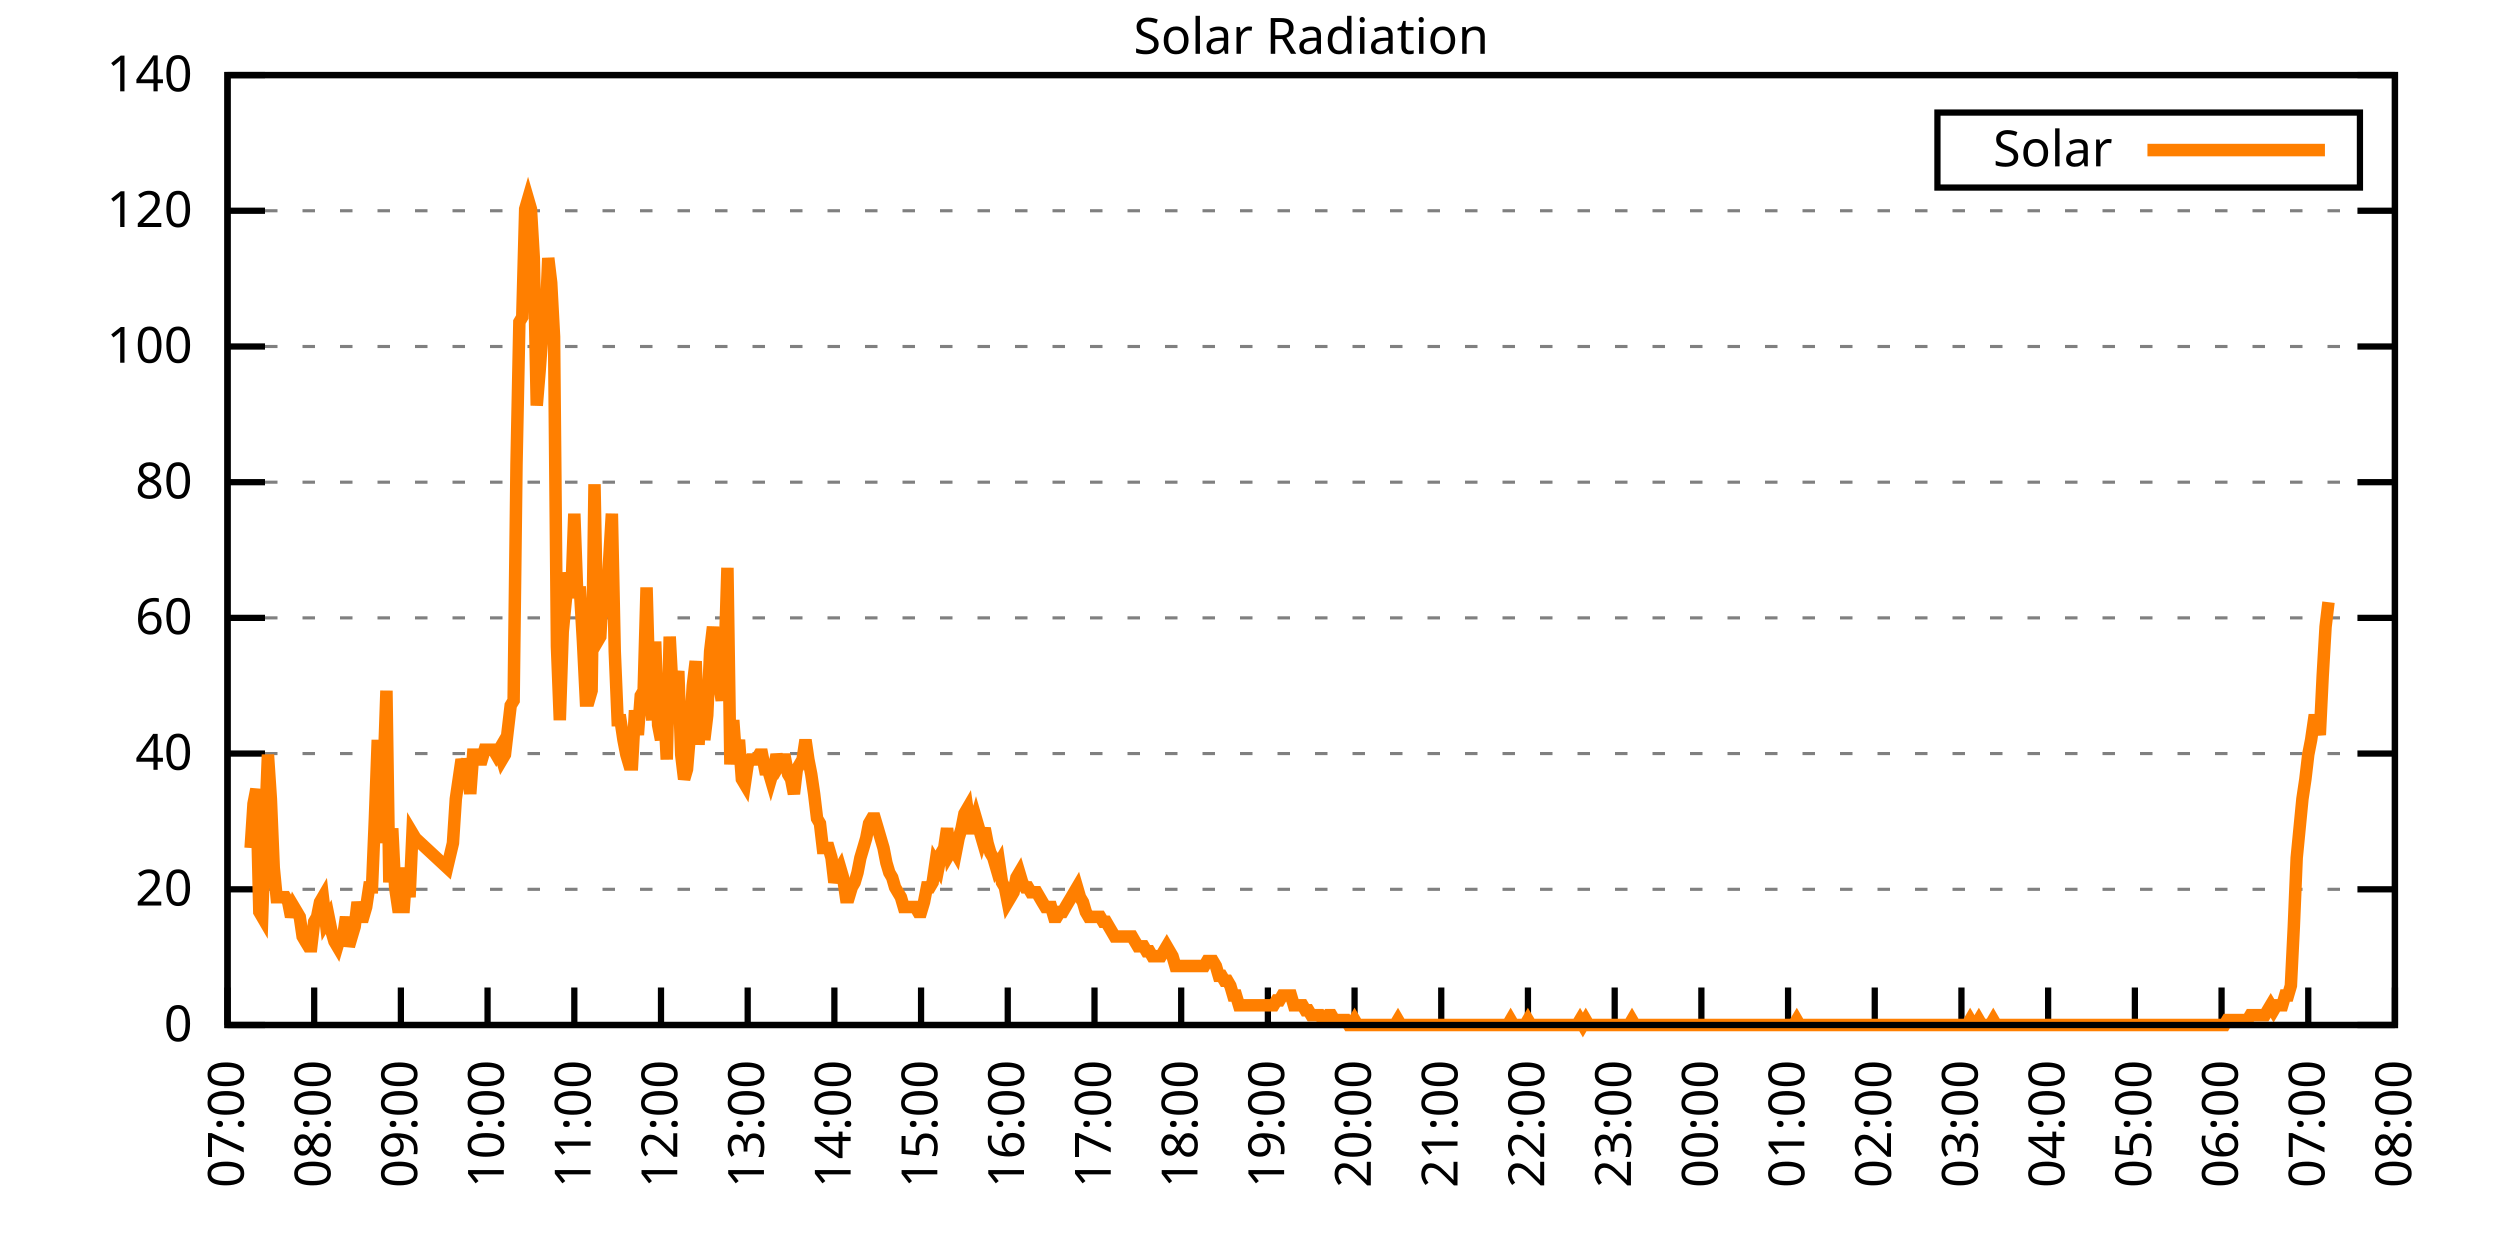
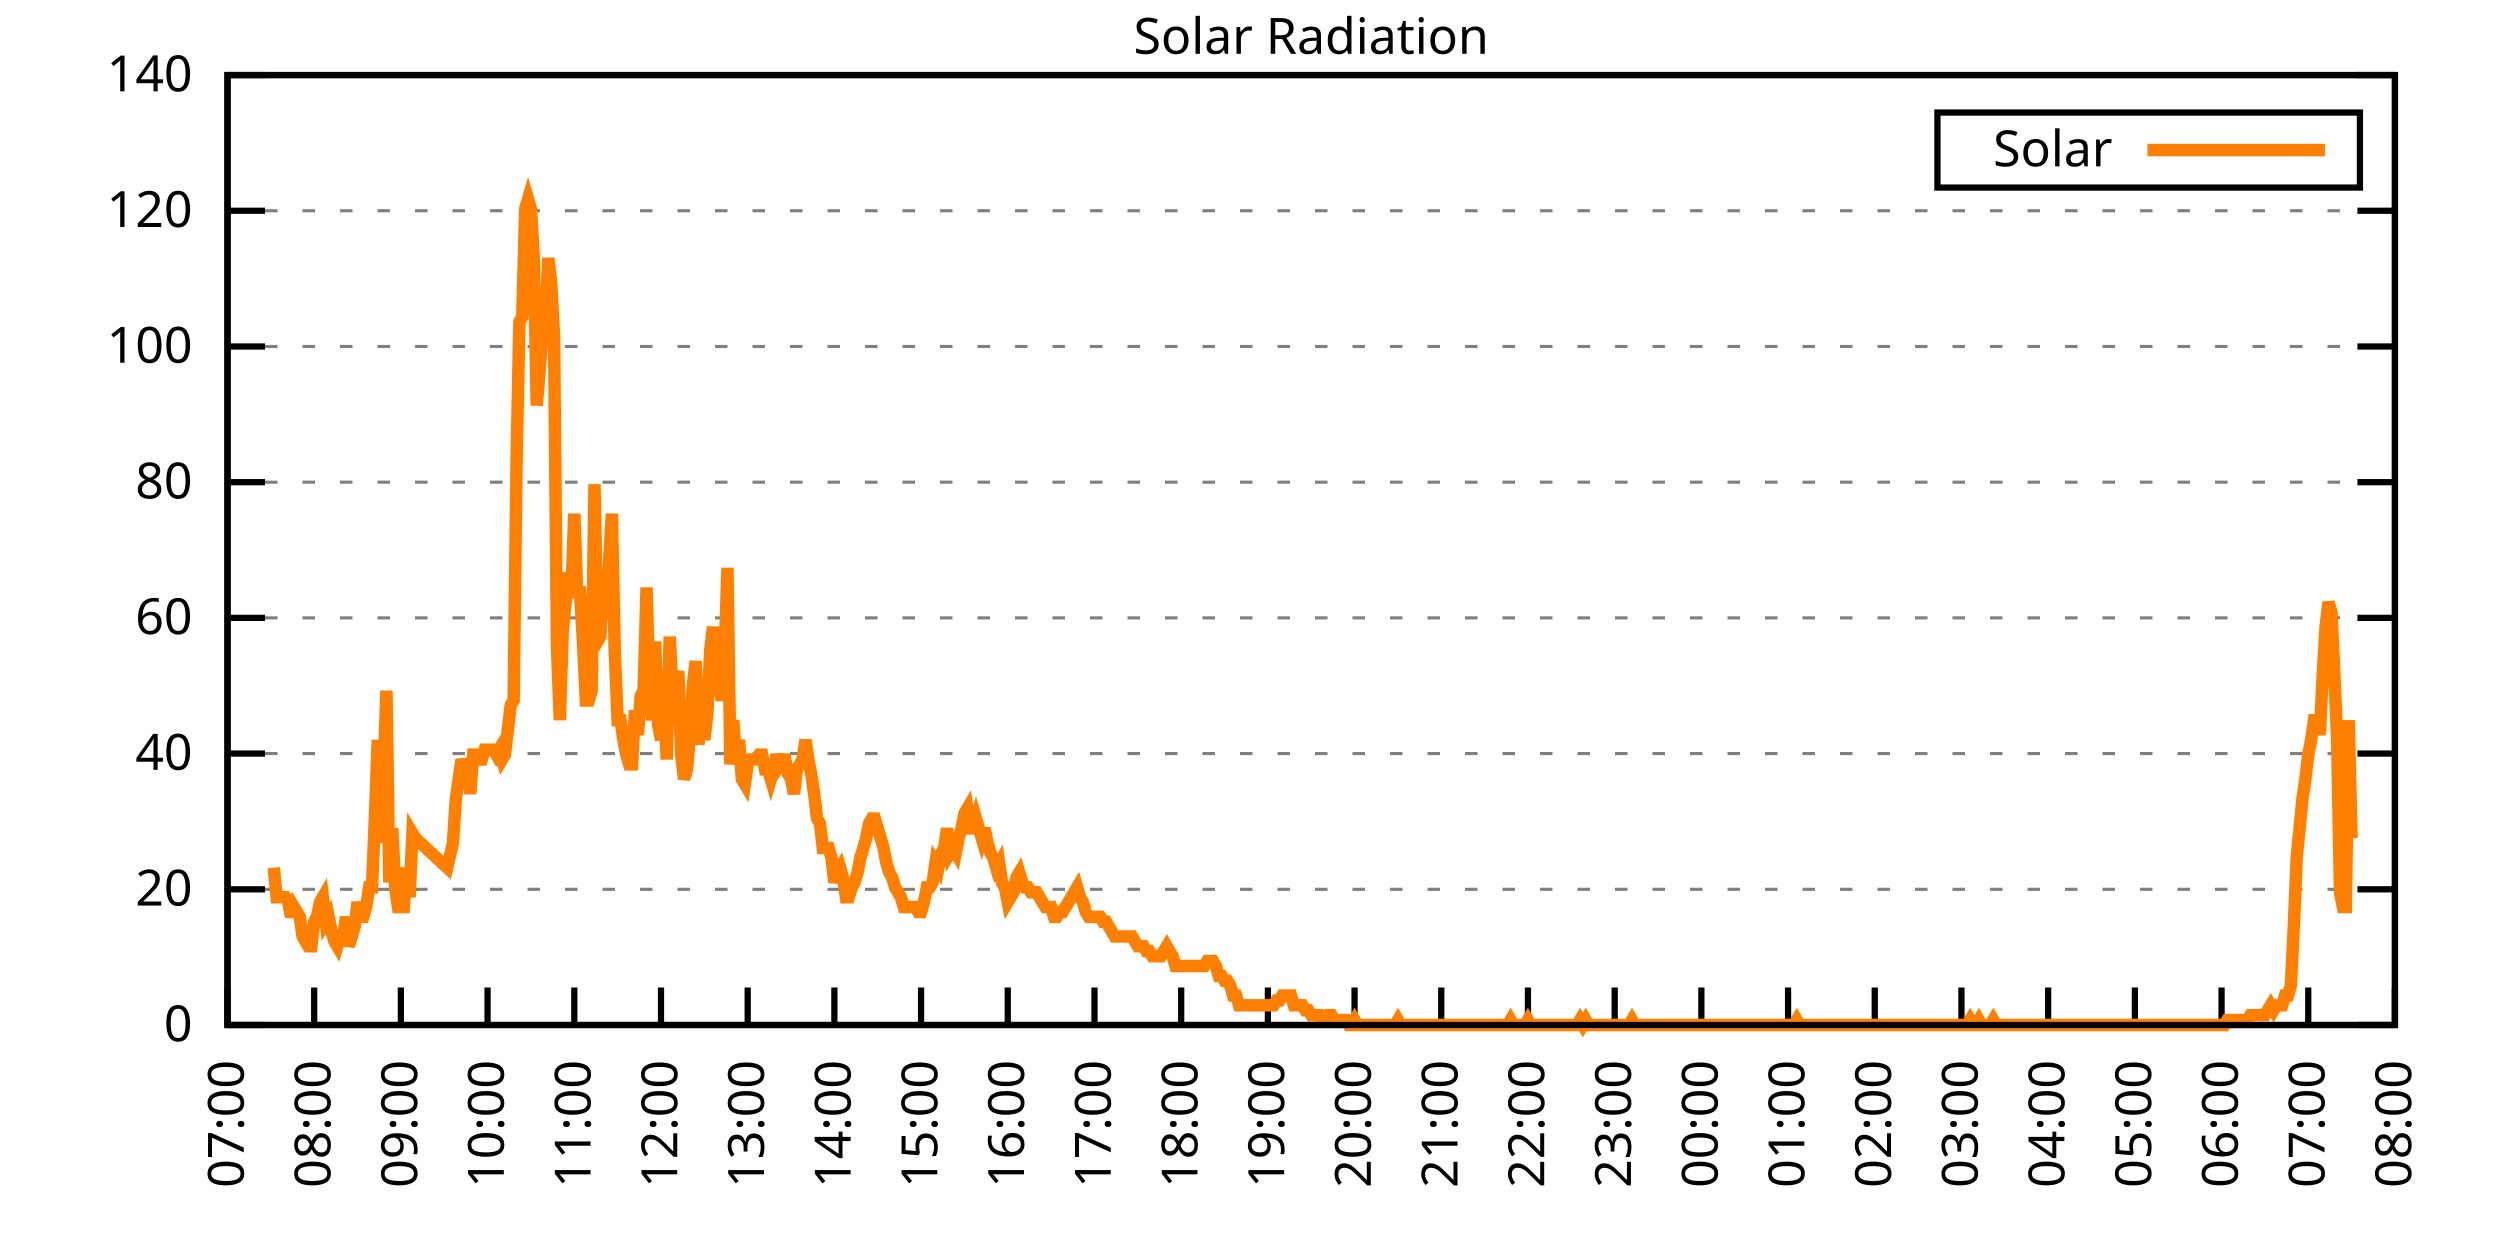
<svg xmlns="http://www.w3.org/2000/svg" xmlns:xlink="http://www.w3.org/1999/xlink" width="400" height="200" viewBox="0 0 400 200">
  <g id="gnuplot_canvas">
    <rect x="0" y="0" width="400" height="200" fill="none" />
    <defs>
      <circle id="gpDot" r="0.5" stroke-width="0.5" stroke="currentColor" />
      <path id="gpPt0" stroke-width="0.333" stroke="currentColor" d="M-1,0 h2 M0,-1 v2" />
      <path id="gpPt1" stroke-width="0.333" stroke="currentColor" d="M-1,-1 L1,1 M1,-1 L-1,1" />
      <path id="gpPt2" stroke-width="0.333" stroke="currentColor" d="M-1,0 L1,0 M0,-1 L0,1 M-1,-1 L1,1 M-1,1 L1,-1" />
      <rect id="gpPt3" stroke-width="0.333" stroke="currentColor" x="-1" y="-1" width="2" height="2" />
      <rect id="gpPt4" stroke-width="0.333" stroke="currentColor" fill="currentColor" x="-1" y="-1" width="2" height="2" />
      <circle id="gpPt5" stroke-width="0.333" stroke="currentColor" cx="0" cy="0" r="1" />
      <use xlink:href="#gpPt5" id="gpPt6" fill="currentColor" stroke="none" />
      <path id="gpPt7" stroke-width="0.333" stroke="currentColor" d="M0,-1.33 L-1.33,0.67 L1.33,0.67 z" />
      <use xlink:href="#gpPt7" id="gpPt8" fill="currentColor" stroke="none" />
      <use xlink:href="#gpPt7" id="gpPt9" stroke="currentColor" transform="rotate(180)" />
      <use xlink:href="#gpPt9" id="gpPt10" fill="currentColor" stroke="none" />
      <use xlink:href="#gpPt3" id="gpPt11" stroke="currentColor" transform="rotate(45)" />
      <use xlink:href="#gpPt11" id="gpPt12" fill="currentColor" stroke="none" />
      <path id="gpPt13" stroke-width="0.333" stroke="currentColor" d="M0,1.330 L1.265,0.411 L0.782,-1.067 L-0.782,-1.076 L-1.265,0.411 z" />
      <use xlink:href="#gpPt13" id="gpPt14" fill="currentColor" stroke="none" />
      <filter id="textbox" filterUnits="objectBoundingBox" x="0" y="0" height="1" width="1">
        <feFlood flood-color="white" flood-opacity="1" result="bgnd" />
        <feComposite in="SourceGraphic" in2="bgnd" operator="atop" />
      </filter>
      <filter id="greybox" filterUnits="objectBoundingBox" x="0" y="0" height="1" width="1">
        <feFlood flood-color="lightgrey" flood-opacity="1" result="grey" />
        <feComposite in="SourceGraphic" in2="grey" operator="atop" />
      </filter>
    </defs>
    <g fill="none" color="white" stroke="currentColor" stroke-width="1.00" stroke-linecap="butt" stroke-linejoin="miter">
</g>
    <g fill="none" color="black" stroke="currentColor" stroke-width="1.00" stroke-linecap="butt" stroke-linejoin="miter">
      <g stroke="none" shape-rendering="crispEdges">
        <polygon fill="rgb(255, 255, 255)" points="36.40,164.00 383.18,164.00 383.18,12.02 36.40,12.02 " />
      </g>
    </g>
    <g fill="none" color="black" stroke="currentColor" stroke-width="1.00" stroke-linecap="butt" stroke-linejoin="miter">
</g>
    <g fill="none" color="black" stroke="black" stroke-width="0.50" stroke-linecap="butt" stroke-linejoin="miter">
</g>
    <g fill="none" color="gray" stroke="currentColor" stroke-width="0.50" stroke-linecap="butt" stroke-linejoin="miter">
      <path stroke="gray" stroke-dasharray="2,4" class="gridline" d="M36.40,164.00 L383.19,164.00  " />
    </g>
    <g fill="none" color="gray" stroke="gray" stroke-width="1.00" stroke-linecap="butt" stroke-linejoin="miter">
</g>
    <g fill="none" color="black" stroke="currentColor" stroke-width="1.00" stroke-linecap="butt" stroke-linejoin="miter">
      <path stroke="black" d="M36.40,164.00 L42.40,164.00 M383.19,164.00 L377.19,164.00  " />
      <g transform="translate(30.80,166.60)" stroke="none" fill="black" font-family="Sans" font-size="8.00" text-anchor="end">
        <text>
          <tspan font-family="Sans"> 0</tspan>
        </text>
      </g>
    </g>
    <g fill="none" color="black" stroke="currentColor" stroke-width="1.00" stroke-linecap="butt" stroke-linejoin="miter">
</g>
    <g fill="none" color="black" stroke="black" stroke-width="0.50" stroke-linecap="butt" stroke-linejoin="miter">
</g>
    <g fill="none" color="gray" stroke="currentColor" stroke-width="0.50" stroke-linecap="butt" stroke-linejoin="miter">
      <path stroke="gray" stroke-dasharray="2,4" class="gridline" d="M36.40,142.29 L383.19,142.29  " />
    </g>
    <g fill="none" color="gray" stroke="gray" stroke-width="1.00" stroke-linecap="butt" stroke-linejoin="miter">
</g>
    <g fill="none" color="black" stroke="currentColor" stroke-width="1.00" stroke-linecap="butt" stroke-linejoin="miter">
      <path stroke="black" d="M36.40,142.29 L42.40,142.29 M383.19,142.29 L377.19,142.29  " />
      <g transform="translate(30.80,144.89)" stroke="none" fill="black" font-family="Sans" font-size="8.00" text-anchor="end">
        <text>
          <tspan font-family="Sans"> 20</tspan>
        </text>
      </g>
    </g>
    <g fill="none" color="black" stroke="currentColor" stroke-width="1.00" stroke-linecap="butt" stroke-linejoin="miter">
</g>
    <g fill="none" color="black" stroke="black" stroke-width="0.50" stroke-linecap="butt" stroke-linejoin="miter">
</g>
    <g fill="none" color="gray" stroke="currentColor" stroke-width="0.50" stroke-linecap="butt" stroke-linejoin="miter">
      <path stroke="gray" stroke-dasharray="2,4" class="gridline" d="M36.40,120.57 L383.19,120.57  " />
    </g>
    <g fill="none" color="gray" stroke="gray" stroke-width="1.00" stroke-linecap="butt" stroke-linejoin="miter">
</g>
    <g fill="none" color="black" stroke="currentColor" stroke-width="1.00" stroke-linecap="butt" stroke-linejoin="miter">
      <path stroke="black" d="M36.40,120.57 L42.40,120.57 M383.19,120.57 L377.19,120.57  " />
      <g transform="translate(30.80,123.17)" stroke="none" fill="black" font-family="Sans" font-size="8.00" text-anchor="end">
        <text>
          <tspan font-family="Sans"> 40</tspan>
        </text>
      </g>
    </g>
    <g fill="none" color="black" stroke="currentColor" stroke-width="1.00" stroke-linecap="butt" stroke-linejoin="miter">
</g>
    <g fill="none" color="black" stroke="black" stroke-width="0.50" stroke-linecap="butt" stroke-linejoin="miter">
</g>
    <g fill="none" color="gray" stroke="currentColor" stroke-width="0.50" stroke-linecap="butt" stroke-linejoin="miter">
      <path stroke="gray" stroke-dasharray="2,4" class="gridline" d="M36.40,98.86 L383.19,98.86  " />
    </g>
    <g fill="none" color="gray" stroke="gray" stroke-width="1.00" stroke-linecap="butt" stroke-linejoin="miter">
</g>
    <g fill="none" color="black" stroke="currentColor" stroke-width="1.00" stroke-linecap="butt" stroke-linejoin="miter">
      <path stroke="black" d="M36.40,98.86 L42.40,98.86 M383.19,98.86 L377.19,98.86  " />
      <g transform="translate(30.80,101.46)" stroke="none" fill="black" font-family="Sans" font-size="8.00" text-anchor="end">
        <text>
          <tspan font-family="Sans"> 60</tspan>
        </text>
      </g>
    </g>
    <g fill="none" color="black" stroke="currentColor" stroke-width="1.00" stroke-linecap="butt" stroke-linejoin="miter">
</g>
    <g fill="none" color="black" stroke="black" stroke-width="0.50" stroke-linecap="butt" stroke-linejoin="miter">
</g>
    <g fill="none" color="gray" stroke="currentColor" stroke-width="0.50" stroke-linecap="butt" stroke-linejoin="miter">
      <path stroke="gray" stroke-dasharray="2,4" class="gridline" d="M36.40,77.15 L383.19,77.15  " />
    </g>
    <g fill="none" color="gray" stroke="gray" stroke-width="1.00" stroke-linecap="butt" stroke-linejoin="miter">
</g>
    <g fill="none" color="black" stroke="currentColor" stroke-width="1.00" stroke-linecap="butt" stroke-linejoin="miter">
      <path stroke="black" d="M36.40,77.15 L42.40,77.15 M383.19,77.15 L377.19,77.15  " />
      <g transform="translate(30.80,79.75)" stroke="none" fill="black" font-family="Sans" font-size="8.00" text-anchor="end">
        <text>
          <tspan font-family="Sans"> 80</tspan>
        </text>
      </g>
    </g>
    <g fill="none" color="black" stroke="currentColor" stroke-width="1.00" stroke-linecap="butt" stroke-linejoin="miter">
</g>
    <g fill="none" color="black" stroke="black" stroke-width="0.50" stroke-linecap="butt" stroke-linejoin="miter">
</g>
    <g fill="none" color="gray" stroke="currentColor" stroke-width="0.50" stroke-linecap="butt" stroke-linejoin="miter">
      <path stroke="gray" stroke-dasharray="2,4" class="gridline" d="M36.40,55.44 L383.19,55.44  " />
    </g>
    <g fill="none" color="gray" stroke="gray" stroke-width="1.00" stroke-linecap="butt" stroke-linejoin="miter">
</g>
    <g fill="none" color="black" stroke="currentColor" stroke-width="1.00" stroke-linecap="butt" stroke-linejoin="miter">
      <path stroke="black" d="M36.40,55.44 L42.40,55.44 M383.19,55.44 L377.19,55.44  " />
      <g transform="translate(30.80,58.04)" stroke="none" fill="black" font-family="Sans" font-size="8.00" text-anchor="end">
        <text>
          <tspan font-family="Sans"> 100</tspan>
        </text>
      </g>
    </g>
    <g fill="none" color="black" stroke="currentColor" stroke-width="1.00" stroke-linecap="butt" stroke-linejoin="miter">
</g>
    <g fill="none" color="black" stroke="black" stroke-width="0.50" stroke-linecap="butt" stroke-linejoin="miter">
</g>
    <g fill="none" color="gray" stroke="currentColor" stroke-width="0.50" stroke-linecap="butt" stroke-linejoin="miter">
      <path stroke="gray" stroke-dasharray="2,4" class="gridline" d="M36.40,33.72 L383.19,33.72  " />
    </g>
    <g fill="none" color="gray" stroke="gray" stroke-width="1.00" stroke-linecap="butt" stroke-linejoin="miter">
</g>
    <g fill="none" color="black" stroke="currentColor" stroke-width="1.00" stroke-linecap="butt" stroke-linejoin="miter">
      <path stroke="black" d="M36.40,33.72 L42.40,33.72 M383.19,33.72 L377.19,33.72  " />
      <g transform="translate(30.80,36.32)" stroke="none" fill="black" font-family="Sans" font-size="8.00" text-anchor="end">
        <text>
          <tspan font-family="Sans"> 120</tspan>
        </text>
      </g>
    </g>
    <g fill="none" color="black" stroke="currentColor" stroke-width="1.00" stroke-linecap="butt" stroke-linejoin="miter">
</g>
    <g fill="none" color="black" stroke="black" stroke-width="0.50" stroke-linecap="butt" stroke-linejoin="miter">
</g>
    <g fill="none" color="gray" stroke="currentColor" stroke-width="0.50" stroke-linecap="butt" stroke-linejoin="miter">
      <path stroke="gray" stroke-dasharray="2,4" class="gridline" d="M36.40,12.01 L383.19,12.01  " />
    </g>
    <g fill="none" color="gray" stroke="gray" stroke-width="1.00" stroke-linecap="butt" stroke-linejoin="miter">
</g>
    <g fill="none" color="black" stroke="currentColor" stroke-width="1.00" stroke-linecap="butt" stroke-linejoin="miter">
      <path stroke="black" d="M36.40,12.01 L42.40,12.01 M383.19,12.01 L377.19,12.01  " />
      <g transform="translate(30.80,14.61)" stroke="none" fill="black" font-family="Sans" font-size="8.00" text-anchor="end">
        <text>
          <tspan font-family="Sans"> 140</tspan>
        </text>
      </g>
    </g>
    <g fill="none" color="black" stroke="currentColor" stroke-width="1.00" stroke-linecap="butt" stroke-linejoin="miter">
      <path stroke="black" d="M36.40,164.00 L36.40,158.00  " />
      <g transform="translate(39.00,169.60) rotate(270.00)" stroke="none" fill="black" font-family="Sans" font-size="8.00" text-anchor="end">
        <text>
          <tspan font-family="Sans">07:00</tspan>
        </text>
      </g>
    </g>
    <g fill="none" color="black" stroke="currentColor" stroke-width="1.00" stroke-linecap="butt" stroke-linejoin="miter">
      <path stroke="black" d="M50.27,164.00 L50.27,158.00  " />
      <g transform="translate(52.87,169.60) rotate(270.00)" stroke="none" fill="black" font-family="Sans" font-size="8.00" text-anchor="end">
        <text>
          <tspan font-family="Sans">08:00</tspan>
        </text>
      </g>
    </g>
    <g fill="none" color="black" stroke="currentColor" stroke-width="1.00" stroke-linecap="butt" stroke-linejoin="miter">
      <path stroke="black" d="M64.14,164.00 L64.14,158.00  " />
      <g transform="translate(66.74,169.60) rotate(270.00)" stroke="none" fill="black" font-family="Sans" font-size="8.00" text-anchor="end">
        <text>
          <tspan font-family="Sans">09:00</tspan>
        </text>
      </g>
    </g>
    <g fill="none" color="black" stroke="currentColor" stroke-width="1.00" stroke-linecap="butt" stroke-linejoin="miter">
      <path stroke="black" d="M78.01,164.00 L78.01,158.00  " />
      <g transform="translate(80.61,169.60) rotate(270.00)" stroke="none" fill="black" font-family="Sans" font-size="8.00" text-anchor="end">
        <text>
          <tspan font-family="Sans">10:00</tspan>
        </text>
      </g>
    </g>
    <g fill="none" color="black" stroke="currentColor" stroke-width="1.00" stroke-linecap="butt" stroke-linejoin="miter">
      <path stroke="black" d="M91.89,164.00 L91.89,158.00  " />
      <g transform="translate(94.49,169.60) rotate(270.00)" stroke="none" fill="black" font-family="Sans" font-size="8.00" text-anchor="end">
        <text>
          <tspan font-family="Sans">11:00</tspan>
        </text>
      </g>
    </g>
    <g fill="none" color="black" stroke="currentColor" stroke-width="1.00" stroke-linecap="butt" stroke-linejoin="miter">
      <path stroke="black" d="M105.76,164.00 L105.76,158.00  " />
      <g transform="translate(108.36,169.60) rotate(270.00)" stroke="none" fill="black" font-family="Sans" font-size="8.00" text-anchor="end">
        <text>
          <tspan font-family="Sans">12:00</tspan>
        </text>
      </g>
    </g>
    <g fill="none" color="black" stroke="currentColor" stroke-width="1.00" stroke-linecap="butt" stroke-linejoin="miter">
      <path stroke="black" d="M119.63,164.00 L119.63,158.00  " />
      <g transform="translate(122.23,169.60) rotate(270.00)" stroke="none" fill="black" font-family="Sans" font-size="8.00" text-anchor="end">
        <text>
          <tspan font-family="Sans">13:00</tspan>
        </text>
      </g>
    </g>
    <g fill="none" color="black" stroke="currentColor" stroke-width="1.00" stroke-linecap="butt" stroke-linejoin="miter">
      <path stroke="black" d="M133.50,164.00 L133.50,158.00  " />
      <g transform="translate(136.10,169.60) rotate(270.00)" stroke="none" fill="black" font-family="Sans" font-size="8.00" text-anchor="end">
        <text>
          <tspan font-family="Sans">14:00</tspan>
        </text>
      </g>
    </g>
    <g fill="none" color="black" stroke="currentColor" stroke-width="1.00" stroke-linecap="butt" stroke-linejoin="miter">
      <path stroke="black" d="M147.37,164.00 L147.37,158.00  " />
      <g transform="translate(149.97,169.60) rotate(270.00)" stroke="none" fill="black" font-family="Sans" font-size="8.00" text-anchor="end">
        <text>
          <tspan font-family="Sans">15:00</tspan>
        </text>
      </g>
    </g>
    <g fill="none" color="black" stroke="currentColor" stroke-width="1.00" stroke-linecap="butt" stroke-linejoin="miter">
      <path stroke="black" d="M161.24,164.00 L161.24,158.00  " />
      <g transform="translate(163.84,169.60) rotate(270.00)" stroke="none" fill="black" font-family="Sans" font-size="8.00" text-anchor="end">
        <text>
          <tspan font-family="Sans">16:00</tspan>
        </text>
      </g>
    </g>
    <g fill="none" color="black" stroke="currentColor" stroke-width="1.00" stroke-linecap="butt" stroke-linejoin="miter">
      <path stroke="black" d="M175.12,164.00 L175.12,158.00  " />
      <g transform="translate(177.72,169.60) rotate(270.00)" stroke="none" fill="black" font-family="Sans" font-size="8.00" text-anchor="end">
        <text>
          <tspan font-family="Sans">17:00</tspan>
        </text>
      </g>
    </g>
    <g fill="none" color="black" stroke="currentColor" stroke-width="1.00" stroke-linecap="butt" stroke-linejoin="miter">
      <path stroke="black" d="M188.99,164.00 L188.99,158.00  " />
      <g transform="translate(191.59,169.60) rotate(270.00)" stroke="none" fill="black" font-family="Sans" font-size="8.00" text-anchor="end">
        <text>
          <tspan font-family="Sans">18:00</tspan>
        </text>
      </g>
    </g>
    <g fill="none" color="black" stroke="currentColor" stroke-width="1.00" stroke-linecap="butt" stroke-linejoin="miter">
      <path stroke="black" d="M202.86,164.00 L202.86,158.00  " />
      <g transform="translate(205.46,169.60) rotate(270.00)" stroke="none" fill="black" font-family="Sans" font-size="8.00" text-anchor="end">
        <text>
          <tspan font-family="Sans">19:00</tspan>
        </text>
      </g>
    </g>
    <g fill="none" color="black" stroke="currentColor" stroke-width="1.00" stroke-linecap="butt" stroke-linejoin="miter">
      <path stroke="black" d="M216.73,164.00 L216.73,158.00  " />
      <g transform="translate(219.33,169.60) rotate(270.00)" stroke="none" fill="black" font-family="Sans" font-size="8.00" text-anchor="end">
        <text>
          <tspan font-family="Sans">20:00</tspan>
        </text>
      </g>
    </g>
    <g fill="none" color="black" stroke="currentColor" stroke-width="1.00" stroke-linecap="butt" stroke-linejoin="miter">
      <path stroke="black" d="M230.60,164.00 L230.60,158.00  " />
      <g transform="translate(233.20,169.60) rotate(270.00)" stroke="none" fill="black" font-family="Sans" font-size="8.00" text-anchor="end">
        <text>
          <tspan font-family="Sans">21:00</tspan>
        </text>
      </g>
    </g>
    <g fill="none" color="black" stroke="currentColor" stroke-width="1.00" stroke-linecap="butt" stroke-linejoin="miter">
      <path stroke="black" d="M244.47,164.00 L244.47,158.00  " />
      <g transform="translate(247.07,169.60) rotate(270.00)" stroke="none" fill="black" font-family="Sans" font-size="8.00" text-anchor="end">
        <text>
          <tspan font-family="Sans">22:00</tspan>
        </text>
      </g>
    </g>
    <g fill="none" color="black" stroke="currentColor" stroke-width="1.00" stroke-linecap="butt" stroke-linejoin="miter">
      <path stroke="black" d="M258.35,164.00 L258.35,158.00  " />
      <g transform="translate(260.95,169.60) rotate(270.00)" stroke="none" fill="black" font-family="Sans" font-size="8.00" text-anchor="end">
        <text>
          <tspan font-family="Sans">23:00</tspan>
        </text>
      </g>
    </g>
    <g fill="none" color="black" stroke="currentColor" stroke-width="1.00" stroke-linecap="butt" stroke-linejoin="miter">
      <path stroke="black" d="M272.22,164.00 L272.22,158.00  " />
      <g transform="translate(274.82,169.60) rotate(270.00)" stroke="none" fill="black" font-family="Sans" font-size="8.00" text-anchor="end">
        <text>
          <tspan font-family="Sans">00:00</tspan>
        </text>
      </g>
    </g>
    <g fill="none" color="black" stroke="currentColor" stroke-width="1.00" stroke-linecap="butt" stroke-linejoin="miter">
      <path stroke="black" d="M286.09,164.00 L286.09,158.00  " />
      <g transform="translate(288.69,169.60) rotate(270.00)" stroke="none" fill="black" font-family="Sans" font-size="8.00" text-anchor="end">
        <text>
          <tspan font-family="Sans">01:00</tspan>
        </text>
      </g>
    </g>
    <g fill="none" color="black" stroke="currentColor" stroke-width="1.00" stroke-linecap="butt" stroke-linejoin="miter">
      <path stroke="black" d="M299.96,164.00 L299.96,158.00  " />
      <g transform="translate(302.56,169.60) rotate(270.00)" stroke="none" fill="black" font-family="Sans" font-size="8.00" text-anchor="end">
        <text>
          <tspan font-family="Sans">02:00</tspan>
        </text>
      </g>
    </g>
    <g fill="none" color="black" stroke="currentColor" stroke-width="1.00" stroke-linecap="butt" stroke-linejoin="miter">
      <path stroke="black" d="M313.83,164.00 L313.83,158.00  " />
      <g transform="translate(316.43,169.60) rotate(270.00)" stroke="none" fill="black" font-family="Sans" font-size="8.00" text-anchor="end">
        <text>
          <tspan font-family="Sans">03:00</tspan>
        </text>
      </g>
    </g>
    <g fill="none" color="black" stroke="currentColor" stroke-width="1.00" stroke-linecap="butt" stroke-linejoin="miter">
      <path stroke="black" d="M327.70,164.00 L327.70,158.00  " />
      <g transform="translate(330.30,169.60) rotate(270.00)" stroke="none" fill="black" font-family="Sans" font-size="8.00" text-anchor="end">
        <text>
          <tspan font-family="Sans">04:00</tspan>
        </text>
      </g>
    </g>
    <g fill="none" color="black" stroke="currentColor" stroke-width="1.00" stroke-linecap="butt" stroke-linejoin="miter">
      <path stroke="black" d="M341.58,164.00 L341.58,158.00  " />
      <g transform="translate(344.18,169.60) rotate(270.00)" stroke="none" fill="black" font-family="Sans" font-size="8.00" text-anchor="end">
        <text>
          <tspan font-family="Sans">05:00</tspan>
        </text>
      </g>
    </g>
    <g fill="none" color="black" stroke="currentColor" stroke-width="1.00" stroke-linecap="butt" stroke-linejoin="miter">
      <path stroke="black" d="M355.45,164.00 L355.45,158.00  " />
      <g transform="translate(358.05,169.60) rotate(270.00)" stroke="none" fill="black" font-family="Sans" font-size="8.00" text-anchor="end">
        <text>
          <tspan font-family="Sans">06:00</tspan>
        </text>
      </g>
    </g>
    <g fill="none" color="black" stroke="currentColor" stroke-width="1.00" stroke-linecap="butt" stroke-linejoin="miter">
      <path stroke="black" d="M369.32,164.00 L369.32,158.00  " />
      <g transform="translate(371.92,169.60) rotate(270.00)" stroke="none" fill="black" font-family="Sans" font-size="8.00" text-anchor="end">
        <text>
          <tspan font-family="Sans">07:00</tspan>
        </text>
      </g>
    </g>
    <g fill="none" color="black" stroke="currentColor" stroke-width="1.00" stroke-linecap="butt" stroke-linejoin="miter">
      <path stroke="black" d="M383.19,164.00 L383.19,158.00  " />
      <g transform="translate(385.79,169.60) rotate(270.00)" stroke="none" fill="black" font-family="Sans" font-size="8.00" text-anchor="end">
        <text>
          <tspan font-family="Sans">08:00</tspan>
        </text>
      </g>
    </g>
    <g fill="none" color="black" stroke="currentColor" stroke-width="1.00" stroke-linecap="butt" stroke-linejoin="miter">
</g>
    <g fill="none" color="black" stroke="currentColor" stroke-width="1.00" stroke-linecap="butt" stroke-linejoin="miter">
      <path stroke="black" d="M36.40,12.01 L36.40,164.00 L383.19,164.00 L383.19,12.01 L36.40,12.01 Z  " />
    </g>
    <g fill="none" color="black" stroke="currentColor" stroke-width="1.00" stroke-linecap="butt" stroke-linejoin="miter">
</g>
    <g fill="none" color="black" stroke="currentColor" stroke-width="1.00" stroke-linecap="butt" stroke-linejoin="miter">
      <path stroke="black" d="M309.99,30.01 L309.99,18.01 L377.59,18.01 L377.59,30.01 L309.99,30.01 Z  " />
    </g>
    <g id="Solar_Radiation_plot_1">
      <g fill="none" color="white" stroke="black" stroke-width="2.00" stroke-linecap="butt" stroke-linejoin="miter">
</g>
      <g fill="none" color="black" stroke="currentColor" stroke-width="2.00" stroke-linecap="butt" stroke-linejoin="miter">
        <g transform="translate(337.99,26.61)" stroke="none" fill="black" font-family="Sans" font-size="8.00" text-anchor="end">
          <text>
            <tspan font-family="Sans">Solar</tspan>
          </text>
        </g>
      </g>
      <g fill="none" color="black" stroke="currentColor" stroke-width="2.00" stroke-linecap="butt" stroke-linejoin="miter">
-         <path stroke="rgb(255, 127,   0)" d="M343.59,24.01 L371.99,24.01 M40.10,135.68 L40.56,128.60 L41.02,126.24 L41.49,145.91 L41.95,146.70 L42.41,132.54   L42.87,120.74 L43.34,127.82 L43.80,138.83 L44.26,143.55 L44.72,143.55 L45.19,143.55 L45.65,143.55 L46.11,144.34   L46.57,146.70 L47.03,145.12 L47.50,145.91 L47.96,146.70 L48.42,149.84 L48.88,150.63 L49.35,151.41 L49.81,151.41   L50.27,147.48 L50.73,146.70 L51.20,144.34 L51.66,143.55 L52.12,147.48 L52.58,146.70 L53.05,149.05 L53.51,150.63   L53.97,151.41 L54.43,149.84 L54.90,149.84 L55.36,146.70 L55.82,151.41 L56.28,149.84 L56.75,148.27 L57.21,144.34   L57.67,146.70 L58.13,146.70 L58.59,145.12 L59.06,141.98 L59.52,141.98 L59.98,130.96 L60.44,118.38 L60.91,134.90   L61.37,123.88 L61.83,110.51 L62.29,141.19 L62.76,132.54 L63.22,141.98 L63.68,145.12 L64.14,145.12 L64.61,145.12   L65.07,138.83 L65.53,143.55 L65.99,133.32 L66.46,134.11 L71.54,138.83 L72.47,134.90 L72.93,127.82 L73.39,124.67   L73.85,121.52 L74.32,123.10 L74.78,121.52 L75.24,127.03 L75.70,120.74 L76.17,120.74 L76.63,121.52 L77.09,121.52   L77.55,119.95 L78.01,119.95 L78.48,119.95 L78.94,119.95 L79.40,120.74 L79.86,119.95 L80.33,121.52 L80.79,120.74   L81.25,116.80 L81.71,112.87 L82.18,112.09 L82.64,74.33 L83.10,51.52 L83.56,50.73 L84.03,33.43 L84.49,31.85   L84.95,33.43 L85.41,41.29 L85.88,64.89 L86.34,59.38 L86.80,53.09 L87.26,52.30 L87.72,41.29 L88.19,45.23   L88.65,53.88 L89.11,103.43 L89.57,115.23 L90.04,101.07 L90.50,96.35 L90.96,91.63 L91.42,94.78 L91.89,82.19   L92.35,94.78 L92.81,94.78 L93.27,102.65 L93.74,112.09 L94.20,112.09 L94.66,110.51 L95.12,77.48 L95.59,102.65   L96.05,101.86 L96.51,93.21 L96.97,98.71 L97.44,90.06 L97.90,82.19 L98.36,104.22 L98.82,115.23 L99.28,115.23   L99.75,118.38 L100.21,120.74 L100.67,122.31 L101.13,122.31 L101.60,113.66 L102.06,117.59 L102.52,111.30 L102.98,110.51   L103.45,93.99 L103.91,110.51 L104.37,115.23 L104.83,102.65 L105.30,116.02 L105.76,118.38 L106.22,112.09 L106.68,121.52   L107.15,101.86 L107.61,110.51 L108.07,110.51 L108.53,107.37 L108.99,120.74 L109.46,124.67 L109.92,123.10 L110.38,117.59   L110.84,109.73 L111.31,105.79 L111.77,119.16 L112.23,110.51 L112.69,118.38 L113.16,114.44 L113.62,104.22 L114.08,100.29   L114.54,108.15 L115.01,108.94 L115.47,112.09 L115.93,105.79 L116.39,90.85 L116.86,122.31 L117.32,115.23 L117.78,121.52   L118.24,118.38 L118.70,124.67 L119.17,125.46 L119.63,122.31 L120.09,121.52 L120.55,121.52 L121.02,121.52 L121.48,120.74   L121.94,120.74 L122.40,123.10 L122.87,123.10 L123.33,124.67 L123.79,123.10 L124.25,120.74 L124.72,122.31 L125.18,121.52   L125.64,121.52 L126.10,123.88 L126.57,124.67 L127.03,127.03 L127.49,123.10 L127.95,122.31 L128.41,121.52 L128.88,118.38   L129.34,121.52 L129.80,123.88 L130.26,127.03 L130.73,130.96 L131.19,131.75 L131.65,135.68 L132.11,135.68 L132.58,135.68   L133.04,137.26 L133.50,141.19 L133.96,139.62 L134.43,138.83 L134.89,140.40 L135.35,143.55 L135.81,143.55 L136.28,141.98   L136.74,141.19 L137.20,139.62 L137.66,137.26 L138.13,135.68 L138.59,134.11 L139.05,131.75 L139.51,130.96 L139.97,130.96   L140.44,132.54 L140.90,134.11 L141.36,135.68 L141.82,138.04 L142.29,139.62 L142.75,140.40 L143.21,141.98 L143.67,142.76   L144.14,143.55 L144.60,145.12 L145.06,145.12 L145.52,145.12 L145.99,145.12 L146.45,145.12 L146.91,145.91 L147.37,145.91   L147.84,144.34 L148.30,141.98 L148.76,141.98 L149.22,141.19 L149.68,138.04 L150.15,138.83 L150.61,136.47 L151.07,135.68   L151.53,132.54 L152.00,136.47 L152.46,135.68 L152.92,136.47 L153.38,134.11 L153.85,132.54 L154.31,130.18 L154.77,129.39   L155.23,132.54 L155.70,132.54 L156.16,130.96 L156.62,132.54 L157.08,134.11 L157.55,132.54 L158.01,134.90 L158.47,136.47   L158.93,137.26 L159.39,138.83 L159.86,138.04 L160.32,141.19 L160.78,141.98 L161.24,144.34 L161.71,143.55 L162.17,142.76   L162.63,140.40 L163.09,139.62 L163.56,141.19 L164.02,141.98 L164.48,141.98 L164.94,142.76 L165.41,142.76 L165.87,142.76   L166.33,143.55 L166.79,144.34 L167.26,145.12 L167.72,145.12 L168.18,145.12 L168.64,146.70 L169.10,146.70 L169.57,145.91   L170.03,145.91 L170.49,145.12 L170.95,144.34 L171.42,143.55 L171.88,142.76 L172.34,141.98 L172.80,143.55 L173.27,144.34   L173.73,145.91 L174.19,146.70 L174.65,146.70 L175.12,146.70 L175.58,146.70 L176.04,146.70 L176.50,147.48 L176.97,147.48   L177.43,148.27 L177.89,149.05 L178.35,149.84 L178.82,149.84 L179.28,149.84 L179.74,149.84 L180.20,149.84 L180.66,149.84   L181.13,149.84 L181.59,150.63 L182.05,151.41 L182.51,151.41 L182.98,151.41 L183.44,152.20 L183.90,152.20 L184.36,152.99   L184.83,152.99 L185.29,152.99 L185.75,152.99 L186.21,152.20 L186.68,151.41 L187.14,152.20 L187.60,152.99 L188.06,154.56   L188.53,154.56 L188.99,154.56 L189.45,154.56 L189.91,154.56 L190.37,154.56 L190.84,154.56 L191.30,154.56 L191.76,154.56   L192.22,154.56 L192.69,154.56 L193.15,153.77 L193.61,153.77 L194.07,153.77 L194.54,154.56 L195.00,156.13 L195.46,156.13   L195.92,156.92 L196.39,156.92 L196.85,157.71 L197.31,159.28 L197.77,159.28 L198.24,160.85 L198.70,160.85 L199.16,160.85   L199.62,160.85 L200.08,160.85 L200.55,160.85 L201.01,160.85 L201.47,160.85 L201.93,160.85 L202.40,160.85 L202.86,160.85   L203.32,160.85 L203.78,160.85 L204.25,160.07 L204.71,160.07 L205.17,159.28 L205.63,159.28 L206.10,159.28 L206.56,159.28   L207.02,160.85 L207.48,160.85 L207.95,160.85 L208.41,160.85 L208.87,161.64 L209.33,161.64 L209.80,162.43 L210.26,162.43   L210.72,162.43 L211.18,162.43 L211.64,163.21 L212.11,163.21 L212.57,162.43 L213.03,162.43 L213.49,163.21 L213.96,163.21   L214.42,163.21 L214.88,163.21 L215.34,163.21 L215.81,164.00 L216.27,164.00 L216.73,163.21 L217.19,164.00 L217.66,164.00   L218.12,164.00 L218.58,164.00 L219.04,164.00 L219.51,164.00 L219.97,164.00 L220.43,164.00 L220.89,164.00 L221.35,164.00   L221.82,164.00 L222.28,164.00 L222.74,164.00 L223.20,164.00 L223.67,163.21 L224.13,164.00 L224.59,164.00 L225.05,164.00   L225.52,164.00 L225.98,164.00 L226.44,164.00 L226.90,164.00 L227.37,164.00 L227.83,164.00 L228.29,164.00 L228.75,164.00   L229.22,164.00 L229.68,164.00 L230.14,164.00 L230.60,164.00 L231.06,164.00 L231.53,164.00 L231.99,164.00 L232.45,164.00   L232.91,164.00 L233.38,164.00 L233.84,164.00 L234.30,164.00 L234.76,164.00 L235.23,164.00 L235.69,164.00 L236.15,164.00   L236.61,164.00 L237.08,164.00 L237.54,164.00 L238.00,164.00 L238.46,164.00 L238.93,164.00 L239.39,164.00 L239.85,164.00   L240.31,164.00 L240.77,164.00 L241.24,164.00 L241.70,163.21 L242.16,164.00 L242.62,164.00 L243.09,164.00 L243.55,164.00   L244.01,164.00 L244.47,163.21 L244.94,164.00 L245.40,164.00 L245.86,164.00 L246.32,164.00 L246.79,164.00 L247.25,164.00   L247.71,164.00 L248.17,164.00 L248.64,164.00 L249.10,164.00 L249.56,164.00 L250.02,164.00 L250.49,164.00 L250.95,164.00   L251.41,164.00 L251.87,164.00 L252.33,164.00 L252.80,163.21 L253.26,164.00 L253.72,163.21 L254.18,164.00 L254.65,164.00   L255.11,164.00 L255.57,164.00 L256.03,164.00 L256.50,164.00 L256.96,164.00 L257.42,164.00 L257.88,164.00 L258.35,164.00   L258.81,164.00 L259.27,164.00 L259.73,164.00 L260.20,164.00 L260.66,164.00 L261.12,163.21 L261.58,164.00 L262.04,164.00   L262.51,164.00 L262.97,164.00 L263.43,164.00 L263.89,164.00 L264.36,164.00 L264.82,164.00 L265.28,164.00 L265.74,164.00   L266.21,164.00 L266.67,164.00 L267.13,164.00 L267.59,164.00 L268.06,164.00 L268.52,164.00 L268.98,164.00 L269.44,164.00   L269.91,164.00 L270.37,164.00 L270.83,164.00 L271.29,164.00 L271.75,164.00 L272.22,164.00 L272.68,164.00 L273.14,164.00   L273.60,164.00 L274.07,164.00 L274.53,164.00 L274.99,164.00 L275.45,164.00 L275.92,164.00 L276.38,164.00 L276.84,164.00   L277.30,164.00 L277.77,164.00 L278.23,164.00 L278.69,164.00 L279.15,164.00 L279.62,164.00 L280.08,164.00 L280.54,164.00   L281.00,164.00 L281.46,164.00 L281.93,164.00 L282.39,164.00 L282.85,164.00 L283.31,164.00 L283.78,164.00 L284.24,164.00   L284.70,164.00 L285.16,164.00 L285.63,164.00 L286.09,164.00 L286.55,164.00 L287.01,164.00 L287.48,163.21 L287.94,164.00   L288.40,164.00 L288.86,164.00 L289.33,164.00 L289.79,164.00 L290.25,164.00 L290.71,164.00 L291.18,164.00 L291.64,164.00   L292.10,164.00 L292.56,164.00 L293.02,164.00 L293.49,164.00 L293.95,164.00 L294.41,164.00 L294.87,164.00 L295.34,164.00   L295.80,164.00 L296.26,164.00 L296.72,164.00 L297.19,164.00 L297.65,164.00 L298.11,164.00 L298.57,164.00 L299.04,164.00   L299.50,164.00 L299.96,164.00 L300.42,164.00 L300.89,164.00 L301.35,164.00 L301.81,164.00 L302.27,164.00 L302.73,164.00   L303.20,164.00 L303.66,164.00 L304.12,164.00 L304.58,164.00 L305.05,164.00 L305.51,164.00 L305.97,164.00 L306.43,164.00   L306.90,164.00 L307.36,164.00 L307.82,164.00 L308.28,164.00 L308.75,164.00 L309.21,164.00 L309.67,164.00 L310.13,164.00   L310.60,164.00 L311.06,164.00 L311.52,164.00 L311.98,164.00 L312.44,164.00 L312.91,164.00 L313.37,164.00 L313.83,164.00   L314.29,164.00 L314.76,164.00 L315.22,163.21 L315.68,164.00 L316.14,164.00 L316.61,163.21 L317.07,164.00 L317.53,164.00   L317.99,164.00 L318.46,164.00 L318.92,163.21 L319.38,164.00 L319.84,164.00 L320.31,164.00 L320.77,164.00 L321.23,164.00   L321.69,164.00 L322.15,164.00 L322.62,164.00 L323.08,164.00 L323.54,164.00 L324.00,164.00 L324.47,164.00 L324.93,164.00   L325.39,164.00 L325.85,164.00 L326.32,164.00 L326.78,164.00 L327.24,164.00 L327.70,164.00 L328.17,164.00 L328.63,164.00   L329.09,164.00 L329.55,164.00 L330.02,164.00 L330.48,164.00 L330.94,164.00 L331.40,164.00 L331.87,164.00 L332.33,164.00   L332.79,164.00 L333.25,164.00 L333.71,164.00 L334.18,164.00 L334.64,164.00 L335.10,164.00 L335.56,164.00 L336.03,164.00   L336.49,164.00 L336.95,164.00 L337.41,164.00 L337.88,164.00 L338.34,164.00 L338.80,164.00 L339.26,164.00 L339.73,164.00   L340.19,164.00 L340.65,164.00 L341.11,164.00 L341.58,164.00 L342.04,164.00 L342.50,164.00 L342.96,164.00 L343.42,164.00   L343.89,164.00 L344.35,164.00 L344.81,164.00 L345.27,164.00 L345.74,164.00 L346.20,164.00 L346.66,164.00 L347.12,164.00   L347.59,164.00 L348.05,164.00 L348.51,164.00 L348.97,164.00 L349.44,164.00 L349.90,164.00 L350.36,164.00 L350.82,164.00   L351.29,164.00 L351.75,164.00 L352.21,164.00 L352.67,164.00 L353.13,164.00 L353.60,164.00 L354.06,164.00 L354.52,164.00   L354.98,164.00 L355.45,164.00 L355.91,164.00 L356.37,163.21 L356.83,163.21 L357.30,163.21 L357.76,163.21 L358.22,163.21   L358.68,163.21 L359.15,163.21 L359.61,163.21 L360.07,162.43 L360.53,162.43 L361.00,162.43 L361.46,162.43 L361.92,162.43   L362.38,162.43 L362.84,161.64 L363.31,160.85 L363.77,161.64 L364.23,160.85 L364.69,160.85 L365.16,160.85 L365.62,159.28   L366.08,159.28 L366.54,157.71 L367.01,148.27 L367.47,137.26 L367.93,132.54 L368.39,127.82 L368.86,124.67 L369.32,120.74   L369.78,118.38 L370.24,115.23 L370.71,115.23 L371.17,117.59 L371.63,108.15 L372.09,100.29 L372.56,96.35  " />
+         <path stroke="rgb(255, 127,   0)" d="M343.59,24.01 L371.99,24.01 M43.80,138.83 L44.26,143.55 L44.72,143.55 L45.19,143.55 L45.65,143.55 L46.11,144.34   L46.57,146.70 L47.03,145.12 L47.50,145.91 L47.96,146.70 L48.42,149.84 L48.88,150.63 L49.35,151.41 L49.81,151.41   L50.27,147.48 L50.73,146.70 L51.20,144.34 L51.66,143.55 L52.12,147.48 L52.58,146.70 L53.05,149.05 L53.51,150.63   L53.97,151.41 L54.43,149.84 L54.90,149.84 L55.36,146.70 L55.82,151.41 L56.28,149.84 L56.75,148.27 L57.21,144.34   L57.67,146.70 L58.13,146.70 L58.59,145.12 L59.06,141.98 L59.52,141.98 L59.98,130.96 L60.44,118.38 L60.91,134.90   L61.37,123.88 L61.83,110.51 L62.29,141.19 L62.76,132.54 L63.22,141.98 L63.68,145.12 L64.14,145.12 L64.61,145.12   L65.07,138.83 L65.53,143.55 L65.99,133.32 L66.46,134.11 L71.54,138.83 L72.47,134.90 L72.93,127.82 L73.39,124.67   L73.85,121.52 L74.32,123.10 L74.78,121.52 L75.24,127.03 L75.70,120.74 L76.17,120.74 L76.63,121.52 L77.09,121.52   L77.55,119.95 L78.01,119.95 L78.48,119.95 L78.94,119.95 L79.40,120.74 L79.86,119.95 L80.33,121.52 L80.79,120.74   L81.25,116.80 L81.71,112.87 L82.18,112.09 L82.64,74.33 L83.10,51.52 L83.56,50.73 L84.03,33.43 L84.49,31.85   L84.95,33.43 L85.41,41.29 L85.88,64.89 L86.34,59.38 L86.80,53.09 L87.26,52.30 L87.72,41.29 L88.19,45.23   L88.65,53.88 L89.11,103.43 L89.57,115.23 L90.04,101.07 L90.50,96.35 L90.96,91.63 L91.42,94.78 L91.89,82.19   L92.35,94.78 L92.81,94.78 L93.27,102.65 L93.74,112.09 L94.20,112.09 L94.66,110.51 L95.12,77.48 L95.59,102.65   L96.05,101.86 L96.51,93.21 L96.97,98.71 L97.44,90.06 L97.90,82.19 L98.36,104.22 L98.82,115.23 L99.28,115.23   L99.75,118.38 L100.21,120.74 L100.67,122.31 L101.13,122.31 L101.60,113.66 L102.06,117.59 L102.52,111.30 L102.98,110.51   L103.45,93.99 L103.91,110.51 L104.37,115.23 L104.83,102.65 L105.30,116.02 L105.76,118.38 L106.22,112.09 L106.68,121.52   L107.15,101.86 L107.61,110.51 L108.07,110.51 L108.53,107.37 L108.99,120.74 L109.46,124.67 L109.92,123.10 L110.38,117.59   L110.84,109.73 L111.31,105.79 L111.77,119.16 L112.23,110.51 L112.69,118.38 L113.16,114.44 L113.62,104.22 L114.08,100.29   L114.54,108.15 L115.01,108.94 L115.47,112.09 L115.93,105.79 L116.39,90.85 L116.86,122.31 L117.32,115.23 L117.78,121.52   L118.24,118.38 L118.70,124.67 L119.17,125.46 L119.63,122.31 L120.09,121.52 L120.55,121.52 L121.02,121.52 L121.48,120.74   L121.94,120.74 L122.40,123.10 L122.87,123.10 L123.33,124.67 L123.79,123.10 L124.25,120.74 L124.72,122.31 L125.18,121.52   L125.64,121.52 L126.10,123.88 L126.57,124.67 L127.03,127.03 L127.49,123.10 L127.95,122.31 L128.41,121.52 L128.88,118.38   L129.34,121.52 L129.80,123.88 L130.26,127.03 L130.73,130.96 L131.19,131.75 L131.65,135.68 L132.11,135.68 L132.58,135.68   L133.04,137.26 L133.50,141.19 L133.96,139.62 L134.43,138.83 L134.89,140.40 L135.35,143.55 L135.81,143.55 L136.28,141.98   L136.74,141.19 L137.20,139.62 L137.66,137.26 L138.13,135.68 L138.59,134.11 L139.05,131.75 L139.51,130.96 L139.97,130.96   L140.44,132.54 L140.90,134.11 L141.36,135.68 L141.82,138.04 L142.29,139.62 L142.75,140.40 L143.21,141.98 L143.67,142.76   L144.14,143.55 L144.60,145.12 L145.06,145.12 L145.52,145.12 L145.99,145.12 L146.45,145.12 L146.91,145.91 L147.37,145.91   L147.84,144.34 L148.30,141.98 L148.76,141.98 L149.22,141.19 L149.68,138.04 L150.15,138.83 L150.61,136.47 L151.07,135.68   L151.53,132.54 L152.00,136.47 L152.46,135.68 L152.92,136.47 L153.38,134.11 L153.85,132.54 L154.31,130.18 L154.77,129.39   L155.23,132.54 L155.70,132.54 L156.16,130.96 L156.62,132.54 L157.08,134.11 L157.55,132.54 L158.01,134.90 L158.47,136.47   L158.93,137.26 L159.39,138.83 L159.86,138.04 L160.32,141.19 L160.78,141.98 L161.24,144.34 L161.71,143.55 L162.17,142.76   L162.63,140.40 L163.09,139.62 L163.56,141.19 L164.02,141.98 L164.48,141.98 L164.94,142.76 L165.41,142.76 L165.87,142.76   L166.33,143.55 L166.79,144.34 L167.26,145.12 L167.72,145.12 L168.18,145.12 L168.64,146.70 L169.10,146.70 L169.57,145.91   L170.03,145.91 L170.49,145.12 L170.95,144.34 L171.42,143.55 L171.88,142.76 L172.34,141.98 L172.80,143.55 L173.27,144.34   L173.73,145.91 L174.19,146.70 L174.65,146.70 L175.12,146.70 L175.58,146.70 L176.04,146.70 L176.50,147.48 L176.97,147.48   L177.43,148.27 L177.89,149.05 L178.35,149.84 L178.82,149.84 L179.28,149.84 L179.74,149.84 L180.20,149.84 L180.66,149.84   L181.13,149.84 L181.59,150.63 L182.05,151.41 L182.51,151.41 L182.98,151.41 L183.44,152.20 L183.90,152.20 L184.36,152.99   L184.83,152.99 L185.29,152.99 L185.75,152.99 L186.21,152.20 L186.68,151.41 L187.14,152.20 L187.60,152.99 L188.06,154.56   L188.53,154.56 L188.99,154.56 L189.45,154.56 L189.91,154.56 L190.37,154.56 L190.84,154.56 L191.30,154.56 L191.76,154.56   L192.22,154.56 L192.69,154.56 L193.15,153.77 L193.61,153.77 L194.07,153.77 L194.54,154.56 L195.00,156.13 L195.46,156.13   L195.92,156.92 L196.39,156.92 L196.85,157.71 L197.31,159.28 L197.77,159.28 L198.24,160.85 L198.70,160.85 L199.16,160.85   L199.62,160.85 L200.08,160.85 L200.55,160.85 L201.01,160.85 L201.47,160.85 L201.93,160.85 L202.40,160.85 L202.86,160.85   L203.32,160.85 L203.78,160.85 L204.25,160.07 L204.71,160.07 L205.17,159.28 L205.63,159.28 L206.10,159.28 L206.56,159.28   L207.02,160.85 L207.48,160.85 L207.95,160.85 L208.41,160.85 L208.87,161.64 L209.33,161.64 L209.80,162.43 L210.26,162.43   L210.72,162.43 L211.18,162.43 L211.64,163.21 L212.11,163.21 L212.57,162.43 L213.03,162.43 L213.49,163.21 L213.96,163.21   L214.42,163.21 L214.88,163.21 L215.34,163.21 L215.81,164.00 L216.27,164.00 L216.73,163.21 L217.19,164.00 L217.66,164.00   L218.12,164.00 L218.58,164.00 L219.04,164.00 L219.51,164.00 L219.97,164.00 L220.43,164.00 L220.89,164.00 L221.35,164.00   L221.82,164.00 L222.28,164.00 L222.74,164.00 L223.20,164.00 L223.67,163.21 L224.13,164.00 L224.59,164.00 L225.05,164.00   L225.52,164.00 L225.98,164.00 L226.44,164.00 L226.90,164.00 L227.37,164.00 L227.83,164.00 L228.29,164.00 L228.75,164.00   L229.22,164.00 L229.68,164.00 L230.14,164.00 L230.60,164.00 L231.06,164.00 L231.53,164.00 L231.99,164.00 L232.45,164.00   L232.91,164.00 L233.38,164.00 L233.84,164.00 L234.30,164.00 L234.76,164.00 L235.23,164.00 L235.69,164.00 L236.15,164.00   L236.61,164.00 L237.08,164.00 L237.54,164.00 L238.00,164.00 L238.46,164.00 L238.93,164.00 L239.39,164.00 L239.85,164.00   L240.31,164.00 L240.77,164.00 L241.24,164.00 L241.70,163.21 L242.16,164.00 L242.62,164.00 L243.09,164.00 L243.55,164.00   L244.01,164.00 L244.47,163.21 L244.94,164.00 L245.40,164.00 L245.86,164.00 L246.32,164.00 L246.79,164.00 L247.25,164.00   L247.71,164.00 L248.17,164.00 L248.64,164.00 L249.10,164.00 L249.56,164.00 L250.02,164.00 L250.49,164.00 L250.95,164.00   L251.41,164.00 L251.87,164.00 L252.33,164.00 L252.80,163.21 L253.26,164.00 L253.72,163.21 L254.18,164.00 L254.65,164.00   L255.11,164.00 L255.57,164.00 L256.03,164.00 L256.50,164.00 L256.96,164.00 L257.42,164.00 L257.88,164.00 L258.35,164.00   L258.81,164.00 L259.27,164.00 L259.73,164.00 L260.20,164.00 L260.66,164.00 L261.12,163.21 L261.58,164.00 L262.04,164.00   L262.51,164.00 L262.97,164.00 L263.43,164.00 L263.89,164.00 L264.36,164.00 L264.82,164.00 L265.28,164.00 L265.74,164.00   L266.21,164.00 L266.67,164.00 L267.13,164.00 L267.59,164.00 L268.06,164.00 L268.52,164.00 L268.98,164.00 L269.44,164.00   L269.91,164.00 L270.37,164.00 L270.83,164.00 L271.29,164.00 L271.75,164.00 L272.22,164.00 L272.68,164.00 L273.14,164.00   L273.60,164.00 L274.07,164.00 L274.53,164.00 L274.99,164.00 L275.45,164.00 L275.92,164.00 L276.38,164.00 L276.84,164.00   L277.30,164.00 L277.77,164.00 L278.23,164.00 L278.69,164.00 L279.15,164.00 L279.62,164.00 L280.08,164.00 L280.54,164.00   L281.00,164.00 L281.46,164.00 L281.93,164.00 L282.39,164.00 L282.85,164.00 L283.31,164.00 L283.78,164.00 L284.24,164.00   L284.70,164.00 L285.16,164.00 L285.63,164.00 L286.09,164.00 L286.55,164.00 L287.01,164.00 L287.48,163.21 L287.94,164.00   L288.40,164.00 L288.86,164.00 L289.33,164.00 L289.79,164.00 L290.25,164.00 L290.71,164.00 L291.18,164.00 L291.64,164.00   L292.10,164.00 L292.56,164.00 L293.02,164.00 L293.49,164.00 L293.95,164.00 L294.41,164.00 L294.87,164.00 L295.34,164.00   L295.80,164.00 L296.26,164.00 L296.72,164.00 L297.19,164.00 L297.65,164.00 L298.11,164.00 L298.57,164.00 L299.04,164.00   L299.50,164.00 L299.96,164.00 L300.42,164.00 L300.89,164.00 L301.35,164.00 L301.81,164.00 L302.27,164.00 L302.73,164.00   L303.20,164.00 L303.66,164.00 L304.12,164.00 L304.58,164.00 L305.05,164.00 L305.51,164.00 L305.97,164.00 L306.43,164.00   L306.90,164.00 L307.36,164.00 L307.82,164.00 L308.28,164.00 L308.75,164.00 L309.21,164.00 L309.67,164.00 L310.13,164.00   L310.60,164.00 L311.06,164.00 L311.52,164.00 L311.98,164.00 L312.44,164.00 L312.91,164.00 L313.37,164.00 L313.83,164.00   L314.29,164.00 L314.76,164.00 L315.22,163.21 L315.68,164.00 L316.14,164.00 L316.61,163.21 L317.07,164.00 L317.53,164.00   L317.99,164.00 L318.46,164.00 L318.92,163.21 L319.38,164.00 L319.84,164.00 L320.31,164.00 L320.77,164.00 L321.23,164.00   L321.69,164.00 L322.15,164.00 L322.62,164.00 L323.08,164.00 L323.54,164.00 L324.00,164.00 L324.47,164.00 L324.93,164.00   L325.39,164.00 L325.85,164.00 L326.32,164.00 L326.78,164.00 L327.24,164.00 L327.70,164.00 L328.17,164.00 L328.63,164.00   L329.09,164.00 L329.55,164.00 L330.02,164.00 L330.48,164.00 L330.94,164.00 L331.40,164.00 L331.87,164.00 L332.33,164.00   L332.79,164.00 L333.25,164.00 L333.71,164.00 L334.18,164.00 L334.64,164.00 L335.10,164.00 L335.56,164.00 L336.03,164.00   L336.49,164.00 L336.95,164.00 L337.41,164.00 L337.88,164.00 L338.34,164.00 L338.80,164.00 L339.26,164.00 L339.73,164.00   L340.19,164.00 L340.65,164.00 L341.11,164.00 L341.58,164.00 L342.04,164.00 L342.50,164.00 L342.96,164.00 L343.42,164.00   L343.89,164.00 L344.35,164.00 L344.81,164.00 L345.27,164.00 L345.74,164.00 L346.20,164.00 L346.66,164.00 L347.12,164.00   L347.59,164.00 L348.05,164.00 L348.51,164.00 L348.97,164.00 L349.44,164.00 L349.90,164.00 L350.36,164.00 L350.82,164.00   L351.29,164.00 L351.75,164.00 L352.21,164.00 L352.67,164.00 L353.13,164.00 L353.60,164.00 L354.06,164.00 L354.52,164.00   L354.98,164.00 L355.45,164.00 L355.91,164.00 L356.37,163.21 L356.83,163.21 L357.30,163.21 L357.76,163.21 L358.22,163.21   L358.68,163.21 L359.15,163.21 L359.61,163.21 L360.07,162.43 L360.53,162.43 L361.00,162.43 L361.46,162.43 L361.92,162.43   L362.38,162.43 L362.84,161.64 L363.31,160.85 L363.77,161.64 L364.23,160.85 L364.69,160.85 L365.16,160.85 L365.62,159.28   L366.08,159.28 L366.54,157.71 L367.01,148.27 L367.47,137.26 L367.93,132.54 L368.39,127.82 L368.86,124.67 L369.32,120.74   L369.78,118.38 L370.24,115.23 L370.71,115.23 L371.17,117.59 L371.63,108.15 L372.09,100.29 L372.56,96.35 L373.02,97.93   L373.48,107.37 L373.94,118.38 L374.40,142.76 L374.87,145.12 L375.33,145.12 L375.79,115.23 L376.25,134.11  " />
      </g>
    </g>
    <g fill="none" color="black" stroke="currentColor" stroke-width="2.00" stroke-linecap="butt" stroke-linejoin="miter">
</g>
    <g fill="none" color="black" stroke="black" stroke-width="1.00" stroke-linecap="butt" stroke-linejoin="miter">
</g>
    <g fill="none" color="black" stroke="currentColor" stroke-width="1.00" stroke-linecap="butt" stroke-linejoin="miter">
      <path stroke="black" d="M36.40,12.01 L36.40,164.00 L383.19,164.00 L383.19,12.01 L36.40,12.01 Z  " />
      <g transform="translate(6.80,88.01) rotate(270.00)" stroke="none" fill="black" font-family="Sans" font-size="8.00" text-anchor="middle">
        <text />
      </g>
    </g>
    <g fill="none" color="black" stroke="currentColor" stroke-width="1.00" stroke-linecap="butt" stroke-linejoin="miter">
</g>
    <g fill="none" color="black" stroke="currentColor" stroke-width="1.00" stroke-linecap="butt" stroke-linejoin="miter">
      <g transform="translate(209.79,8.61)" stroke="none" fill="black" font-family="Sans" font-size="8.00" text-anchor="middle">
        <text>
          <tspan font-family="Sans">Solar Radiation</tspan>
        </text>
      </g>
    </g>
    <g fill="none" color="black" stroke="currentColor" stroke-width="1.00" stroke-linecap="butt" stroke-linejoin="miter">
</g>
  </g>
</svg>
